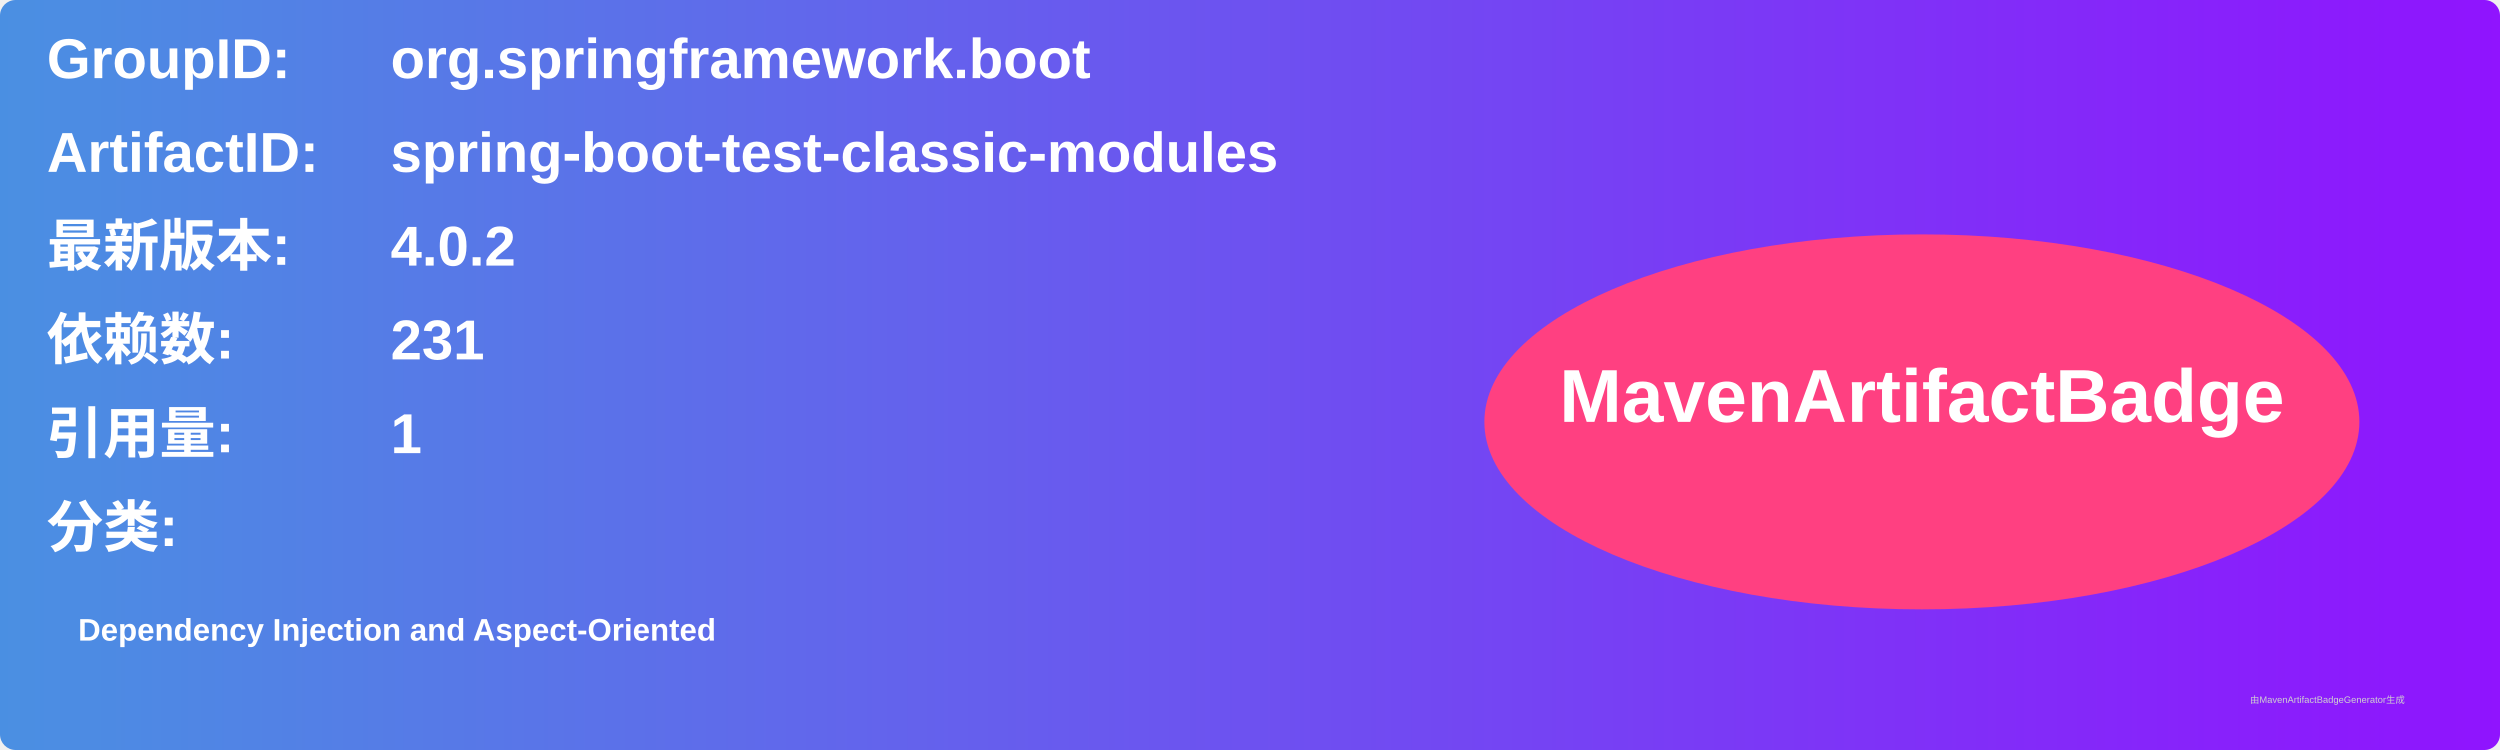
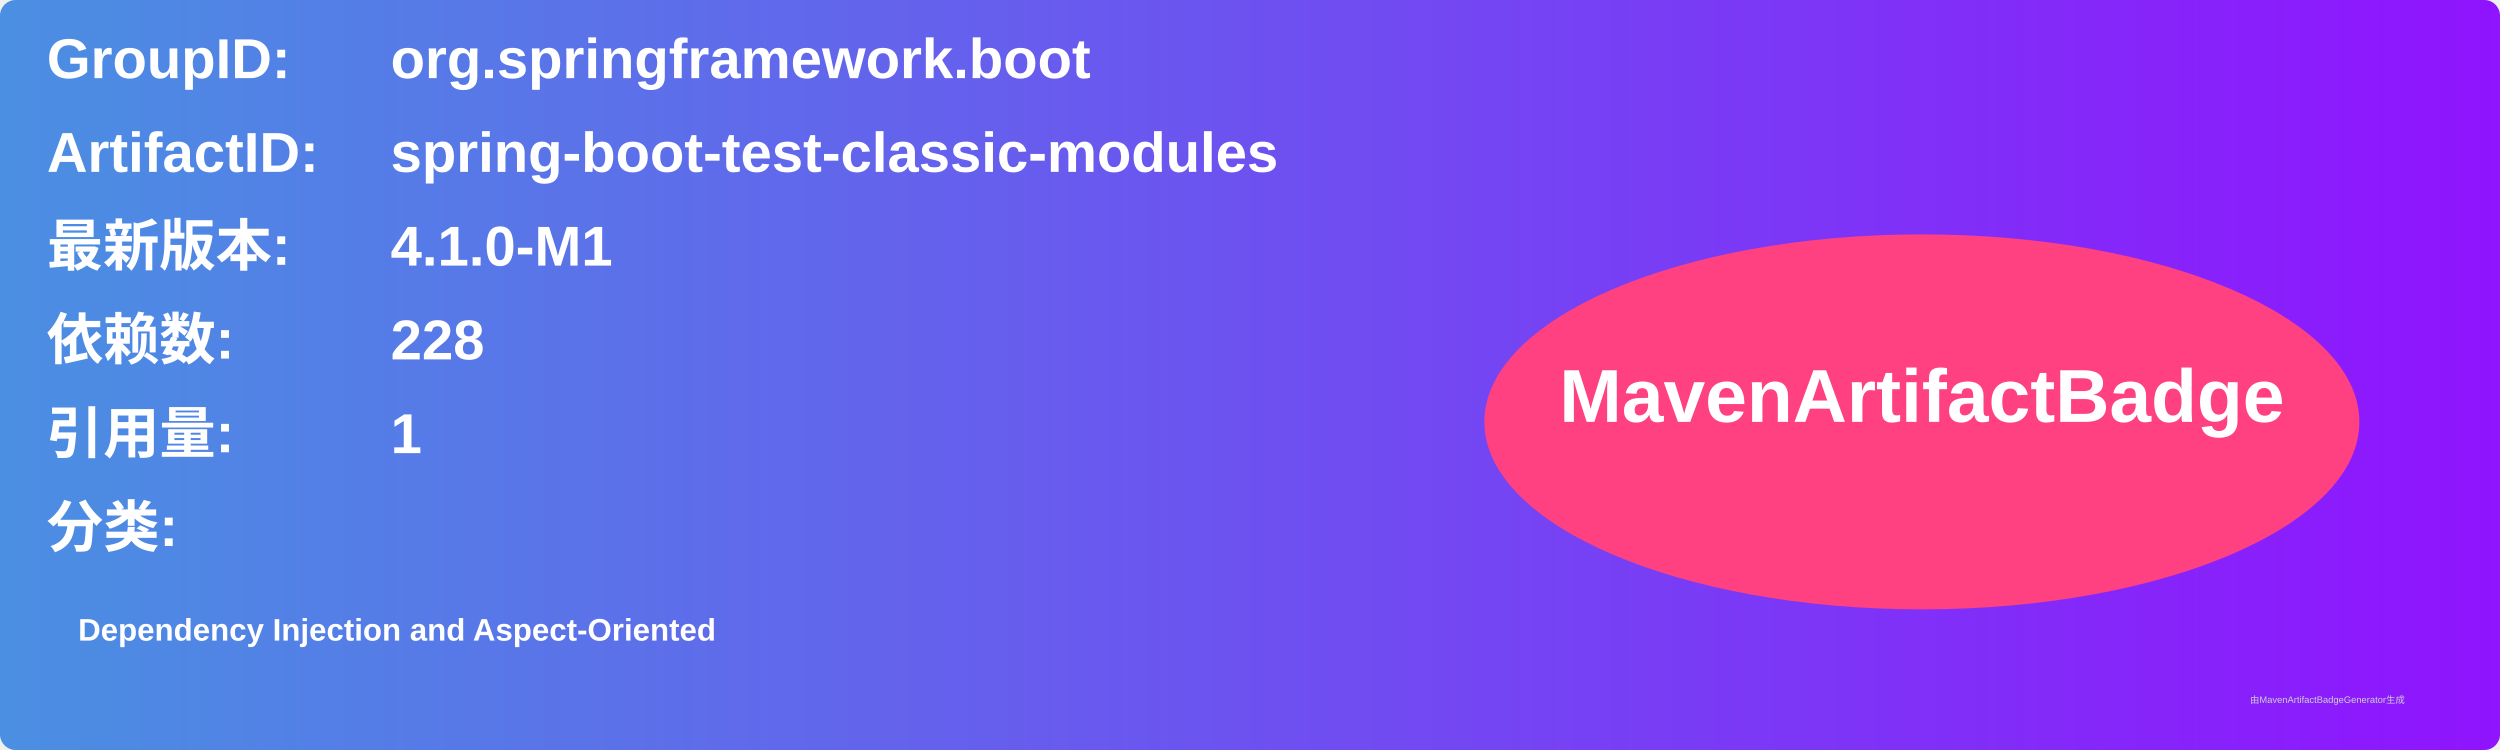
<svg xmlns="http://www.w3.org/2000/svg" width="800" height="240" viewBox="0 0 800 240">
  <linearGradient id="grad" x1="0%" y1="0%" x2="100%" y2="0%">
    <stop offset="0%" stop-color="#4a90e2" />
    <stop offset="100%" stop-color="#9013fe" />
  </linearGradient>
  <rect width="100%" height="100%" rx="5" ry="5" fill="url(#grad)" />
  <g transform="translate(15, 15)">
    <text x="0" y="10" font-family="Arial" font-size="18" fill="white" font-weight="bold" width="260">GroupID:</text>
    <text x="110" y="10" font-family="Arial" font-size="18" fill="white" font-weight="bold" width="460">org.springframework.boot</text>
    <text x="0" y="40" font-family="Arial" font-size="18" fill="white" font-weight="bold" width="260">ArtifactID:</text>
    <text x="110" y="40" font-family="Arial" font-size="18" fill="white" font-weight="bold" width="460">spring-boot-test-classic-modules</text>
    <text x="0" y="70" font-family="Arial" font-size="18" fill="white" font-weight="bold">最新版本:</text>
    <text x="110" y="70" font-family="Arial" font-size="18" fill="white" font-weight="bold">
-       <tspan font-weight="bold">4.0.2</tspan>
+       <tspan font-weight="bold">4.1.0-M1</tspan>
    </text>
    <text x="0" y="100" font-family="Arial" font-size="18" fill="white" font-weight="bold">依赖数: </text>
    <text x="110" y="100" font-family="Arial" font-size="18" fill="white">
-       <tspan font-weight="bold">231</tspan>
+       <tspan font-weight="bold">228</tspan>
    </text>
    <text x="0" y="130" font-family="Arial" font-size="18" fill="white" font-weight="bold">引用量: </text>
    <text x="110" y="130" font-family="Arial" font-size="18" fill="white">
      <tspan font-weight="bold">1</tspan>
    </text>
    <text x="0" y="160" font-family="Arial" font-size="18" fill="white" font-weight="bold">分类:</text>
    <text x="10" y="190" font-family="Arial" font-size="10" fill="white">
      <tspan font-weight="bold">Dependency Injection and Aspect-Oriented</tspan>
    </text>
    <ellipse cx="600" cy="120" rx="140" ry="60" fill="#ff4081" />
    <text x="600" y="120" text-anchor="middle" font-family="Arial" font-size="24" fill="white" font-weight="bold">MavenArtifactBadge</text>
  </g>
  <text x="720" y="225" font-family="Arial" font-size="3" fill="#d0d0d0">由MavenArtifactBadgeGenerator生成</text>
</svg>
